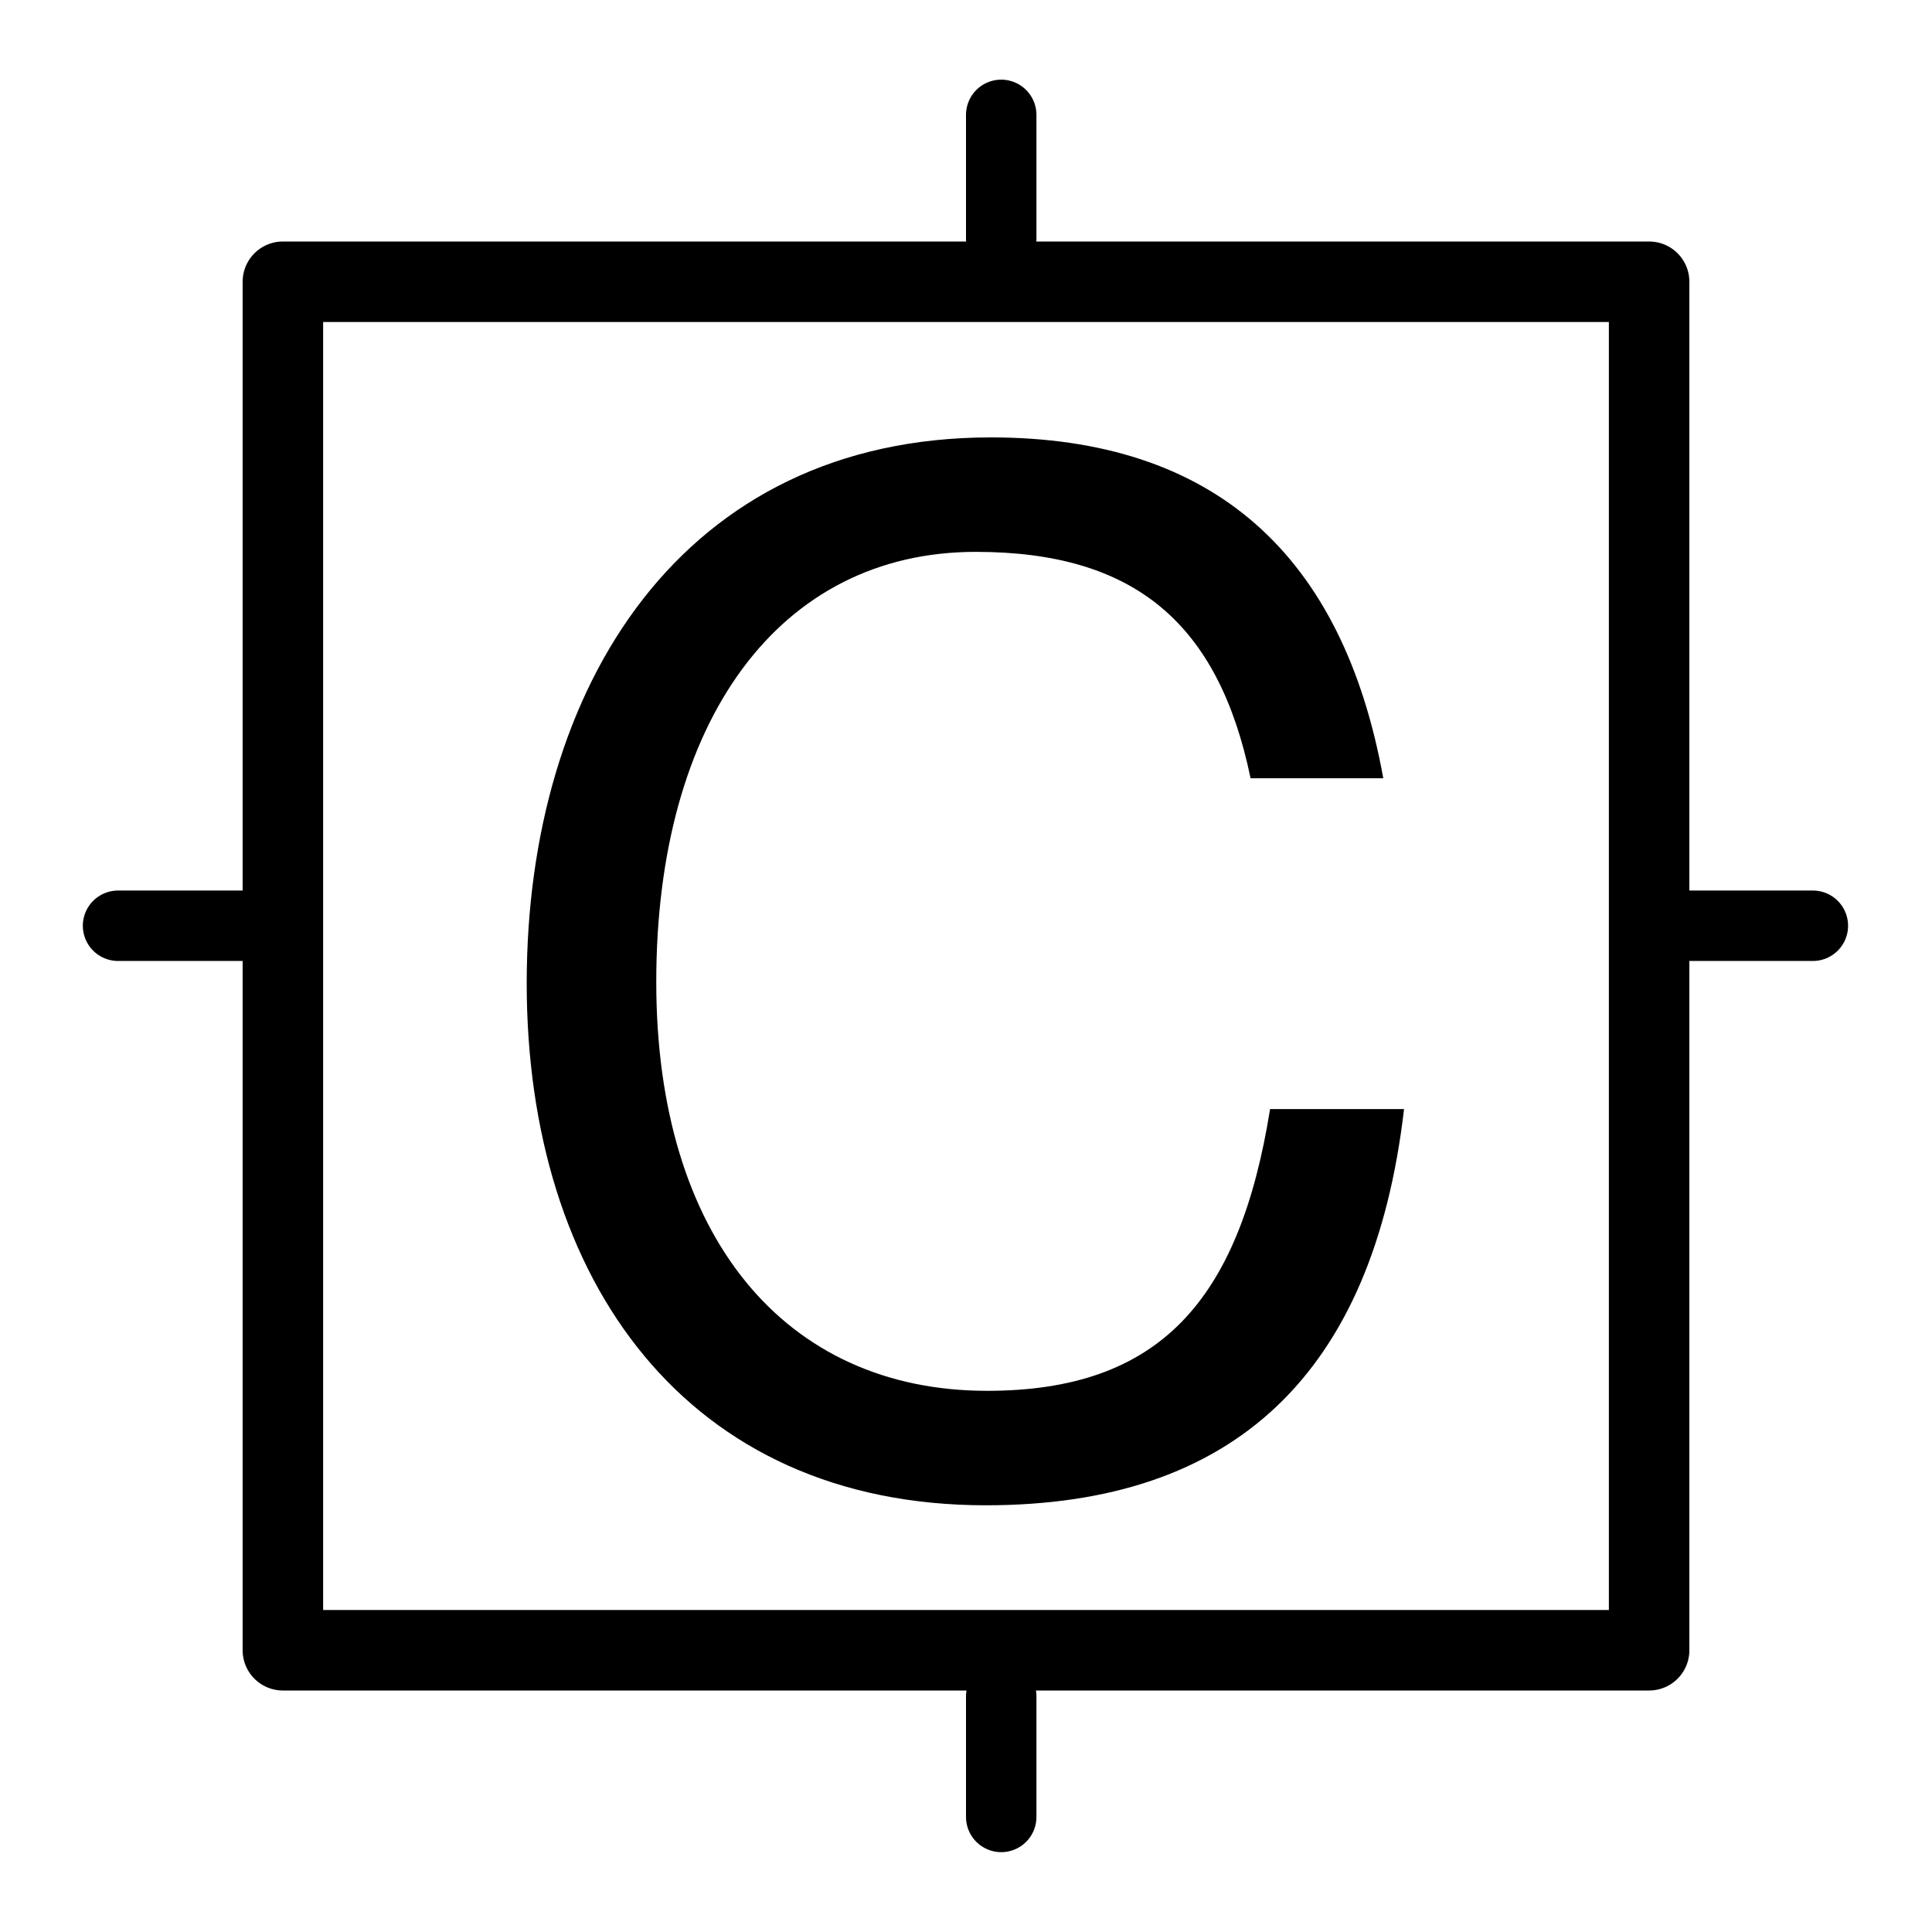
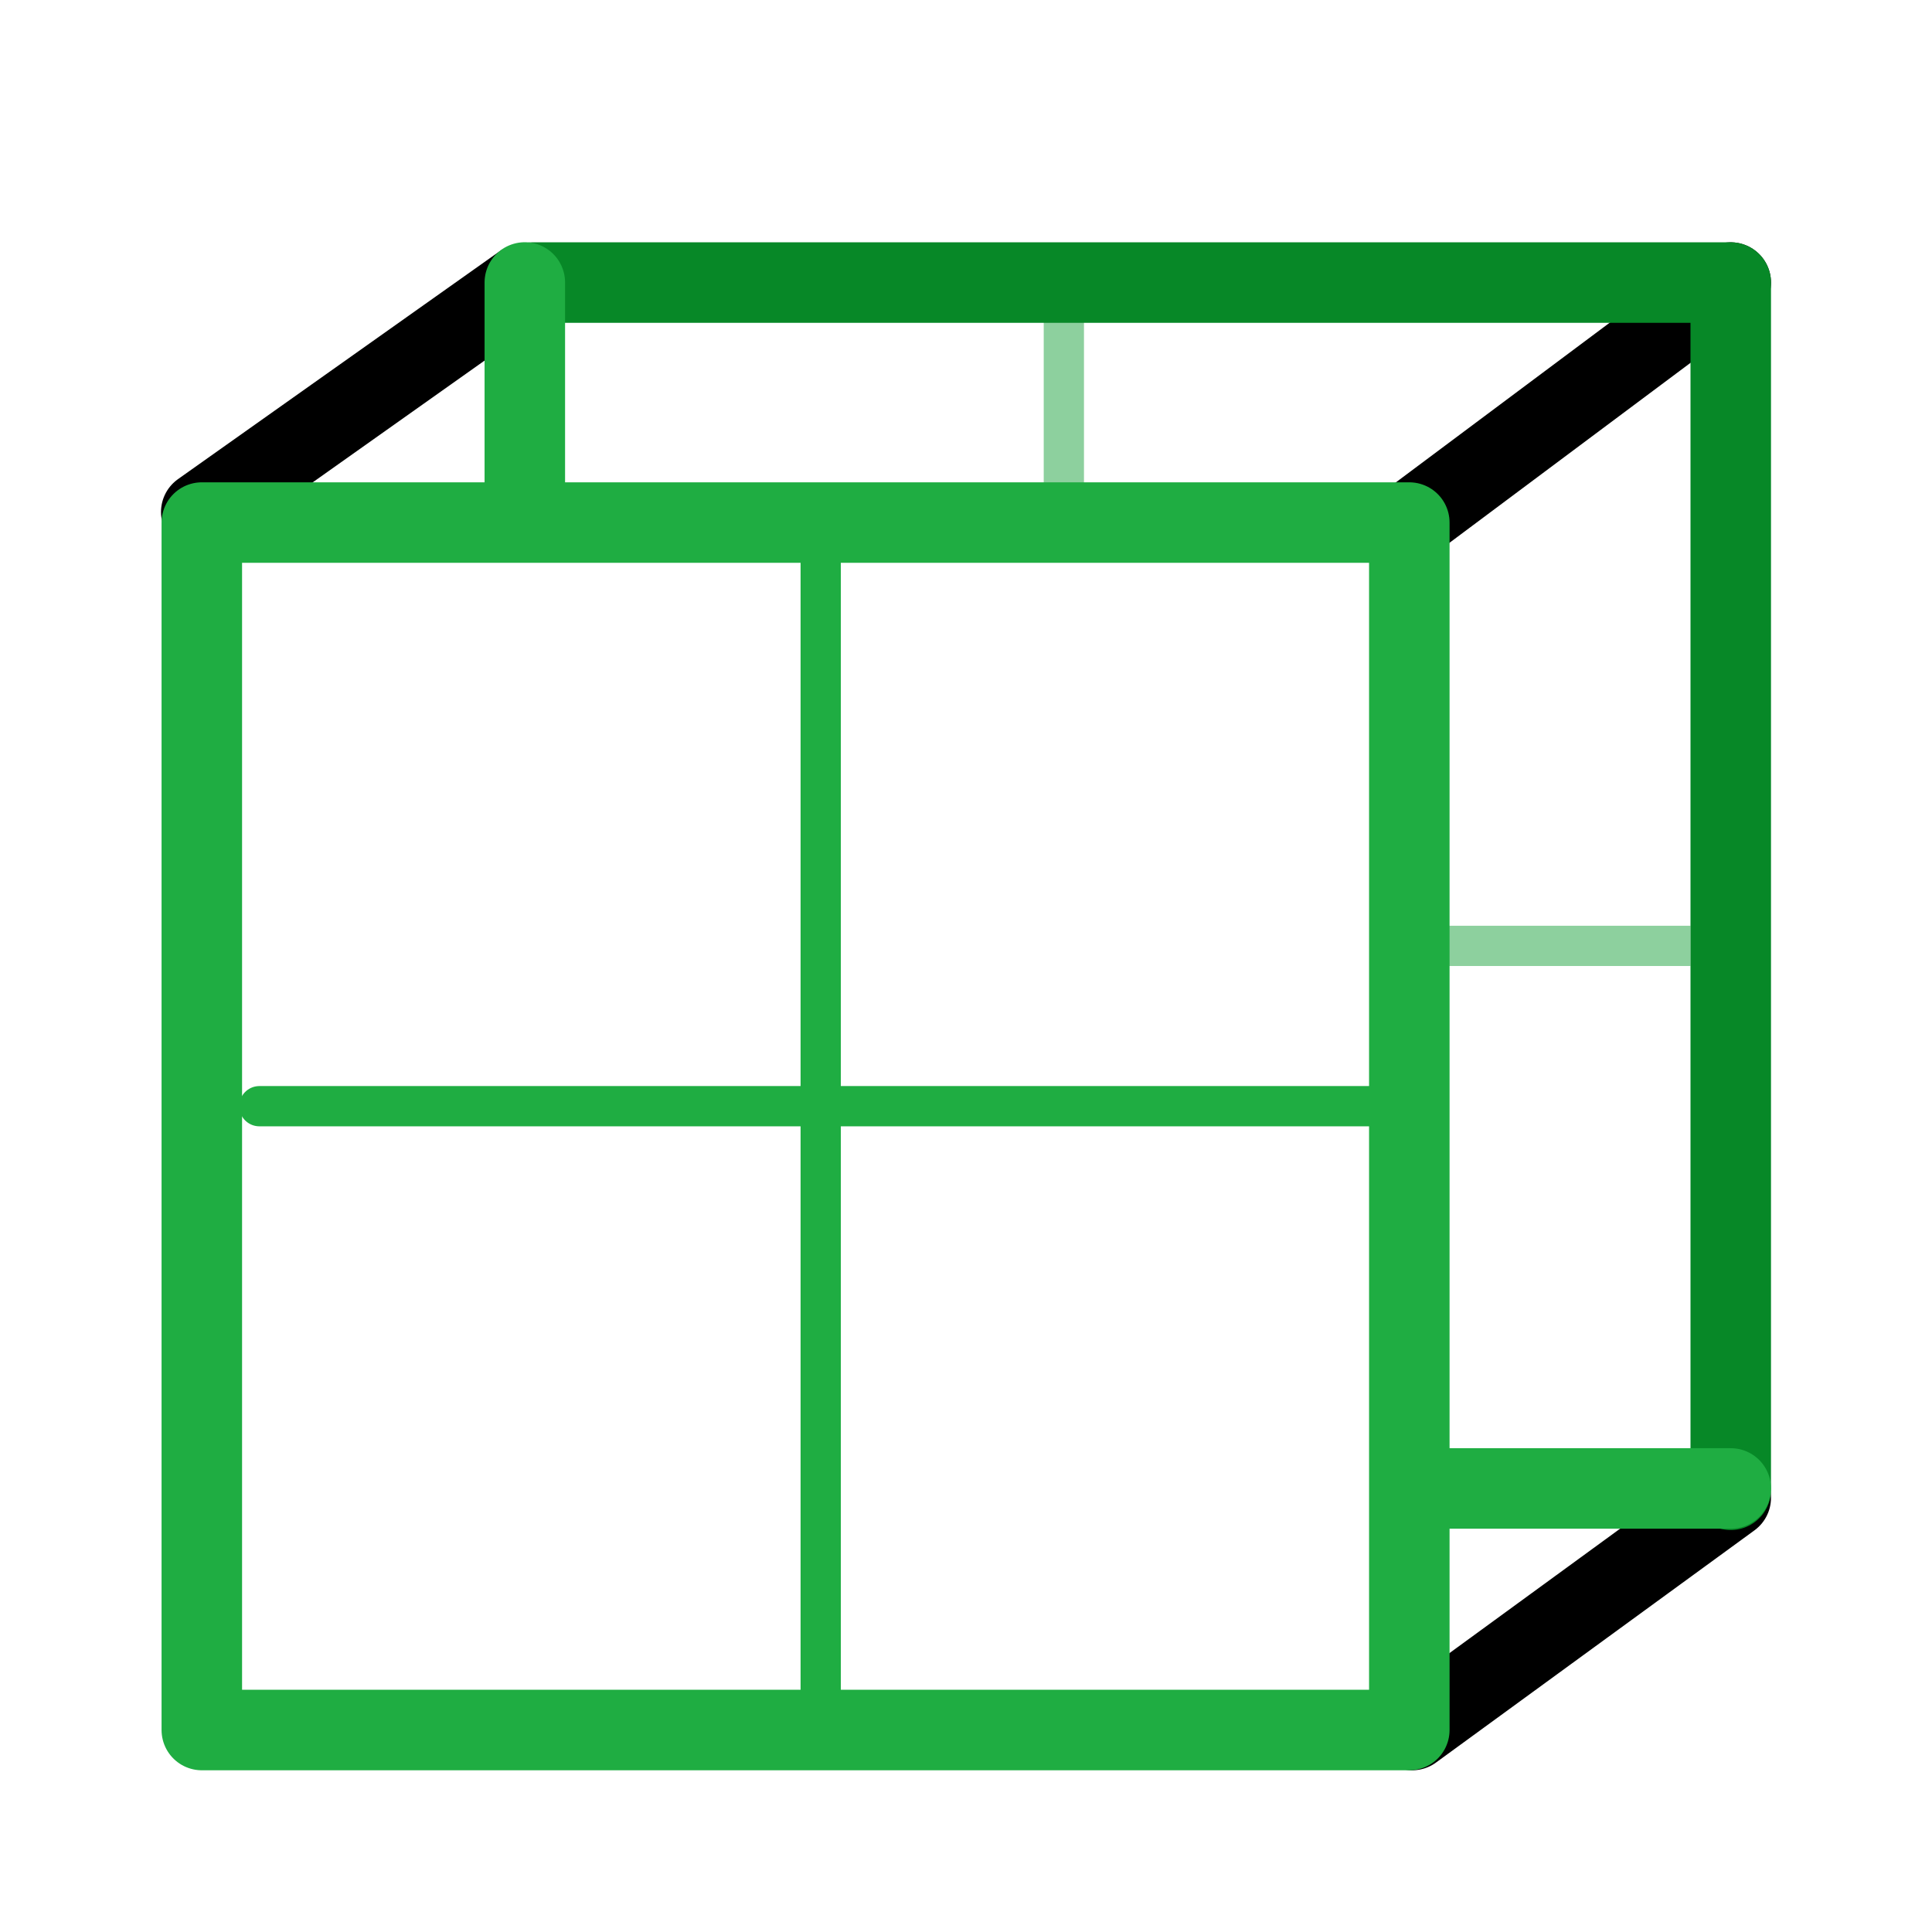
<svg xmlns="http://www.w3.org/2000/svg" width="48" height="48" viewBox="0 0 48 48" version="1.1" id="svg1" xml:space="preserve">
  <defs id="defs1" />
  <g id="DarkThemeEnabledLayer" style="display:inline">
-     <rect style="opacity:1;fill:none;fill-opacity:0.3;stroke:#000000;stroke-width:2;stroke-linecap:round;stroke-linejoin:round;stroke-dasharray:none;stroke-opacity:1;paint-order:fill markers stroke" id="rect3" width="33.944" height="34" x="7.028" y="7" />
-     <text xml:space="preserve" style="font-size:34.667px;line-height:1.25;font-family:'Lucida Grande';-inkscape-font-specification:'Lucida Grande'" x="11.416" y="36.773" id="text1">
-       <tspan id="tspan1" x="11.416" y="36.773" style="font-style:normal;font-variant:normal;font-weight:normal;font-stretch:normal;font-size:34.667px;font-family:'Helvetica Neue';-inkscape-font-specification:'Helvetica Neue'">C</tspan>
-     </text>
-     <path style="display:inline;opacity:1;fill:none;stroke:#000000;stroke-width:1.75;stroke-linecap:round;stroke-linejoin:miter;stroke-dasharray:none;stroke-opacity:1" d="M 7.117,23 H 2.933" id="path2-8" />
-     <path style="display:inline;fill:none;stroke:#000000;stroke-width:1.75;stroke-linecap:round;stroke-linejoin:miter;stroke-dasharray:none;stroke-opacity:1" d="M 45.04,23 H 40.981" id="path2-8-7" />
-     <path style="display:inline;fill:none;stroke:#000000;stroke-width:1.75;stroke-linecap:round;stroke-linejoin:miter;stroke-dasharray:none;stroke-opacity:1" d="m 24.875,42.147 v 2.994" id="path2-8-3" />
-     <path style="display:inline;fill:none;stroke:#000000;stroke-width:1.75;stroke-linecap:round;stroke-linejoin:miter;stroke-dasharray:none;stroke-opacity:1" d="M 24.875,2.854 V 5.926" id="path2-8-7-4" />
+     <path style="fill:none;stroke:#1da23e;stroke-width:1px;stroke-linecap:butt;stroke-linejoin:miter;stroke-opacity:0.5" d="M 42,23.5 H 35.59" id="path31" />
+     <path style="fill:none;stroke:#1da23e;stroke-width:1px;stroke-linecap:butt;stroke-linejoin:miter;stroke-opacity:0.5" d="M 26.431,7.063 V 13.233" id="path30" />
+     <path style="fill:none;stroke:#1fad42;stroke-width:1;stroke-linecap:round;stroke-linejoin:miter;stroke-dasharray:none;stroke-opacity:1" d="m 20.39,13.437 v 28.891" id="path8" />
+     <path style="display:inline;fill:none;stroke:#000000;stroke-width:2;stroke-linecap:round;stroke-linejoin:miter;stroke-dasharray:none;stroke-opacity:1" d="M 5,12.72 13.002,7.051" id="path4-4" />
+     <path style="display:inline;fill:none;stroke:#000000;stroke-width:2;stroke-linecap:round;stroke-linejoin:miter;stroke-dasharray:none;stroke-opacity:1" d="M 35.014,12.983 43,7.02" id="path4-9" />
+     <path style="display:inline;fill:none;stroke:#000000;stroke-width:2;stroke-linecap:round;stroke-linejoin:miter;stroke-dasharray:none;stroke-opacity:1" d="M 35.088,42.982 43,37.213" id="path4-97" />
+     <path style="fill:none;stroke:#1fad42;stroke-width:1;stroke-linecap:round;stroke-linejoin:miter;stroke-dasharray:none;stroke-opacity:1" d="M 35.335,27.483 H 6.444" id="path25" />
+     <path id="rect16" style="fill:none;stroke:#1fad42;stroke-width:2;stroke-linecap:round;stroke-linejoin:round;paint-order:fill markers stroke" d="M 5.014,12.983 H 35.014 v 29.999 H 5.014 Z" />
+     <path style="fill:none;stroke:#078827;stroke-width:2;stroke-linecap:round;stroke-linejoin:round;stroke-dasharray:none;stroke-opacity:1" d="M 13.239,7.02 H 43 V 37.013" id="path26" />
+     <path style="fill:none;stroke:#1fad42;stroke-width:2;stroke-linecap:round;stroke-linejoin:miter;stroke-dasharray:none;stroke-opacity:1" d="M 13.039,7.018 V 12.753" id="path27" />
+     <path style="fill:none;stroke:#1fad42;stroke-width:2;stroke-linecap:round;stroke-linejoin:miter;stroke-dasharray:none;stroke-opacity:1" d="M 43,36.98 H 36" id="path33" />
  </g>
</svg>
